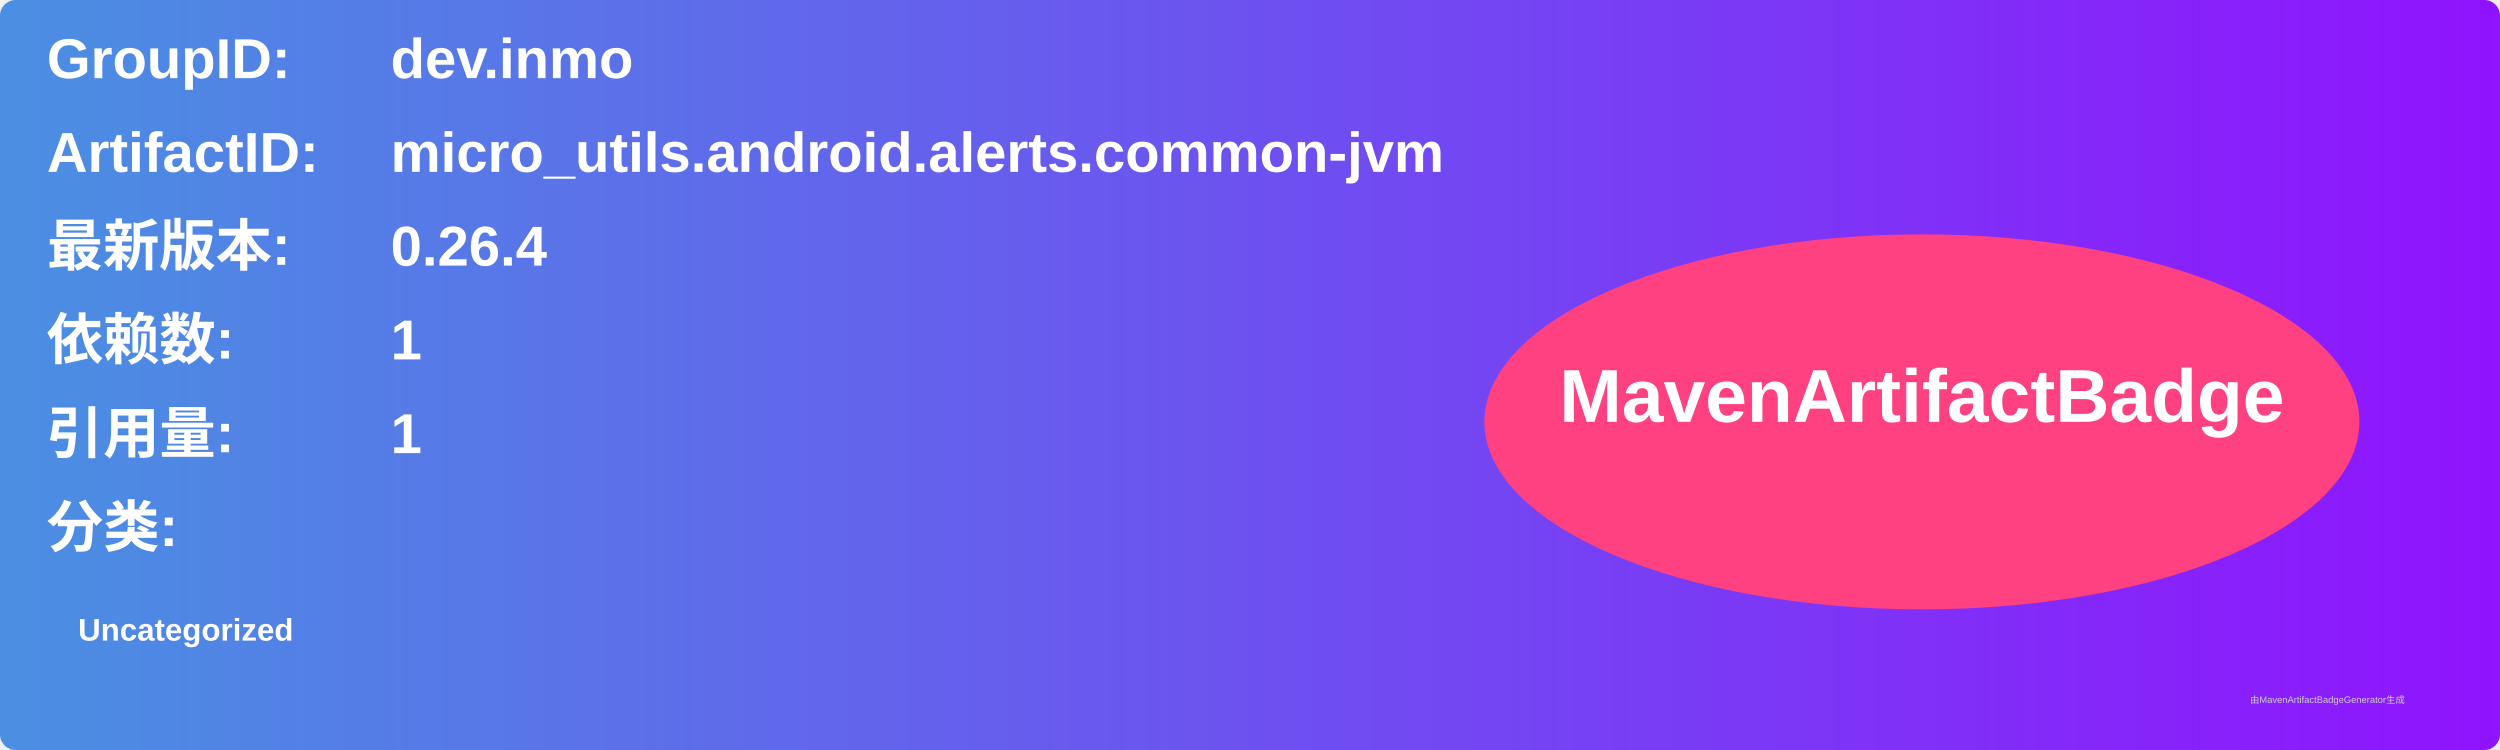
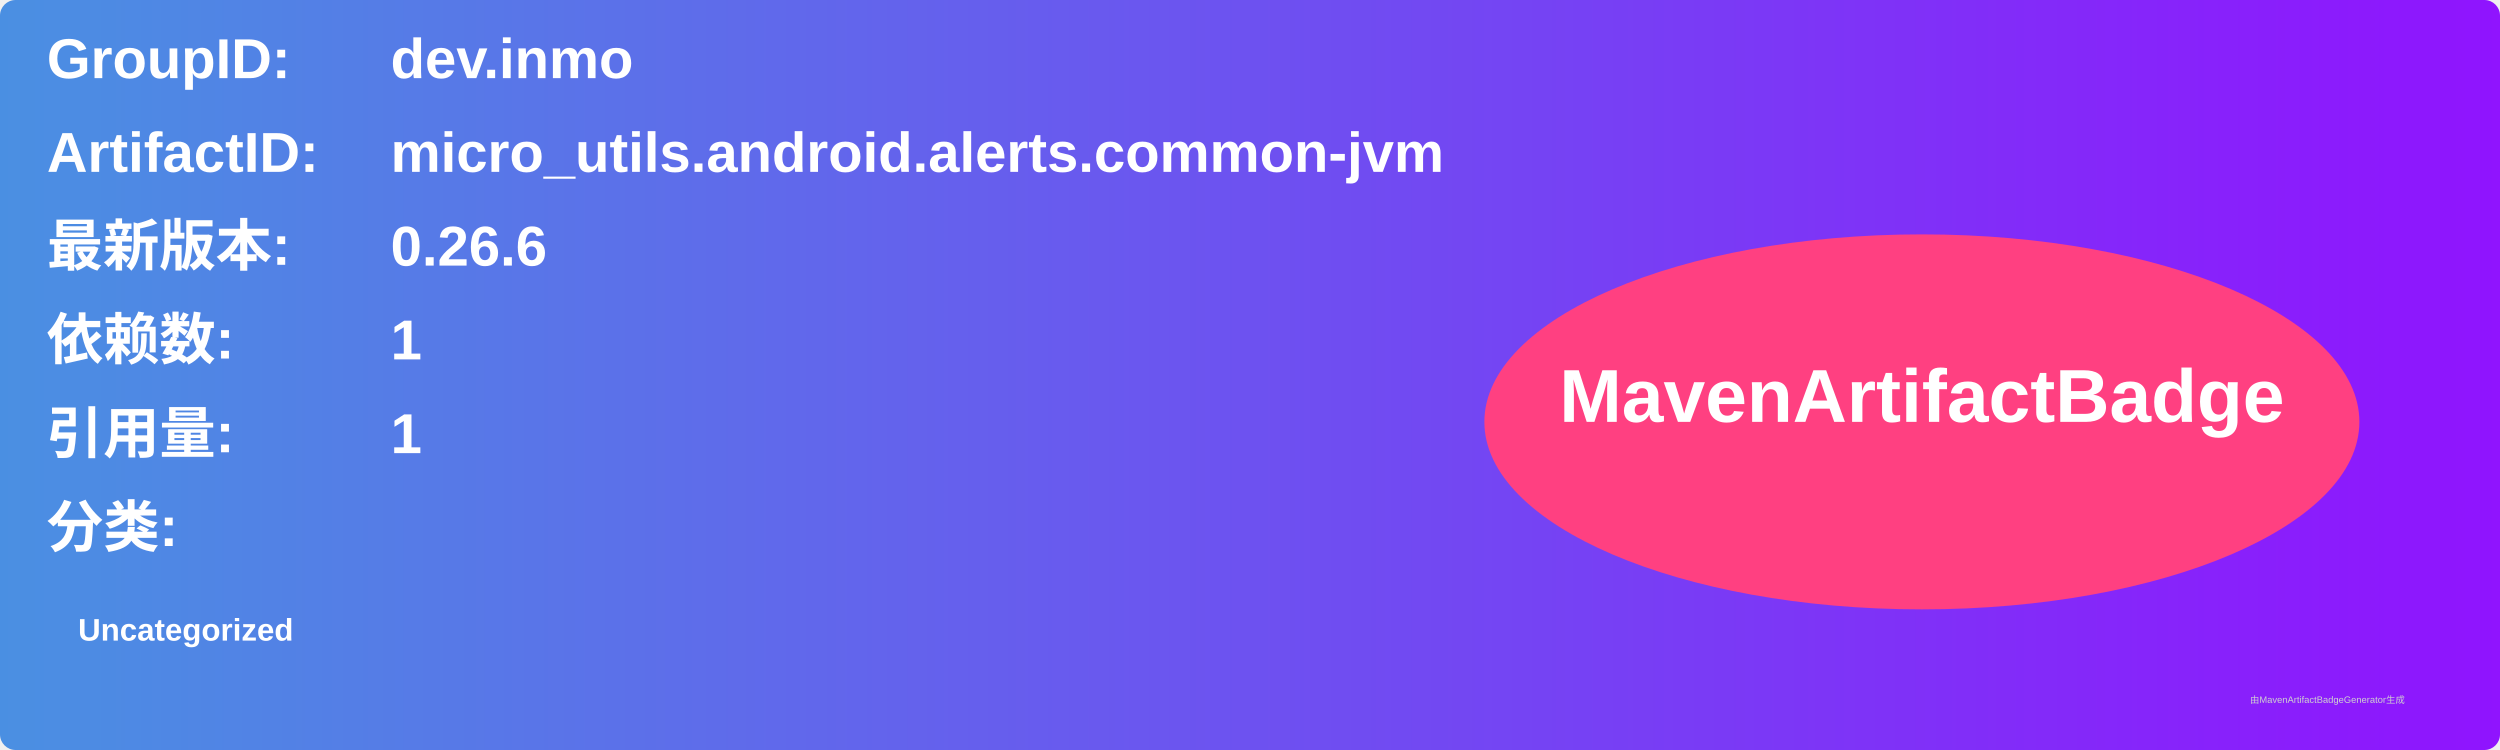
<svg xmlns="http://www.w3.org/2000/svg" width="800" height="240" viewBox="0 0 800 240">
  <linearGradient id="grad" x1="0%" y1="0%" x2="100%" y2="0%">
    <stop offset="0%" stop-color="#4a90e2" />
    <stop offset="100%" stop-color="#9013fe" />
  </linearGradient>
  <rect width="100%" height="100%" rx="5" ry="5" fill="url(#grad)" />
  <g transform="translate(15, 15)">
    <text x="0" y="10" font-family="Arial" font-size="18" fill="white" font-weight="bold" width="260">GroupID:</text>
    <text x="110" y="10" font-family="Arial" font-size="18" fill="white" font-weight="bold" width="460">dev.inmo</text>
    <text x="0" y="40" font-family="Arial" font-size="18" fill="white" font-weight="bold" width="260">ArtifactID:</text>
    <text x="110" y="40" font-family="Arial" font-size="18" fill="white" font-weight="bold" width="460">micro_utils.android.alerts.common-jvm</text>
    <text x="0" y="70" font-family="Arial" font-size="18" fill="white" font-weight="bold">最新版本:</text>
    <text x="110" y="70" font-family="Arial" font-size="18" fill="white" font-weight="bold">
-       <tspan font-weight="bold">0.26.4</tspan>
+       <tspan font-weight="bold">0.26.6</tspan>
    </text>
    <text x="0" y="100" font-family="Arial" font-size="18" fill="white" font-weight="bold">依赖数: </text>
    <text x="110" y="100" font-family="Arial" font-size="18" fill="white">
      <tspan font-weight="bold">1</tspan>
    </text>
    <text x="0" y="130" font-family="Arial" font-size="18" fill="white" font-weight="bold">引用量: </text>
    <text x="110" y="130" font-family="Arial" font-size="18" fill="white">
      <tspan font-weight="bold">1</tspan>
    </text>
    <text x="0" y="160" font-family="Arial" font-size="18" fill="white" font-weight="bold">分类:</text>
    <text x="10" y="190" font-family="Arial" font-size="10" fill="white">
      <tspan font-weight="bold">Uncategorized</tspan>
    </text>
    <ellipse cx="600" cy="120" rx="140" ry="60" fill="#ff4081" />
    <text x="600" y="120" text-anchor="middle" font-family="Arial" font-size="24" fill="white" font-weight="bold">MavenArtifactBadge</text>
  </g>
  <text x="720" y="225" font-family="Arial" font-size="3" fill="#d0d0d0">由MavenArtifactBadgeGenerator生成</text>
</svg>
